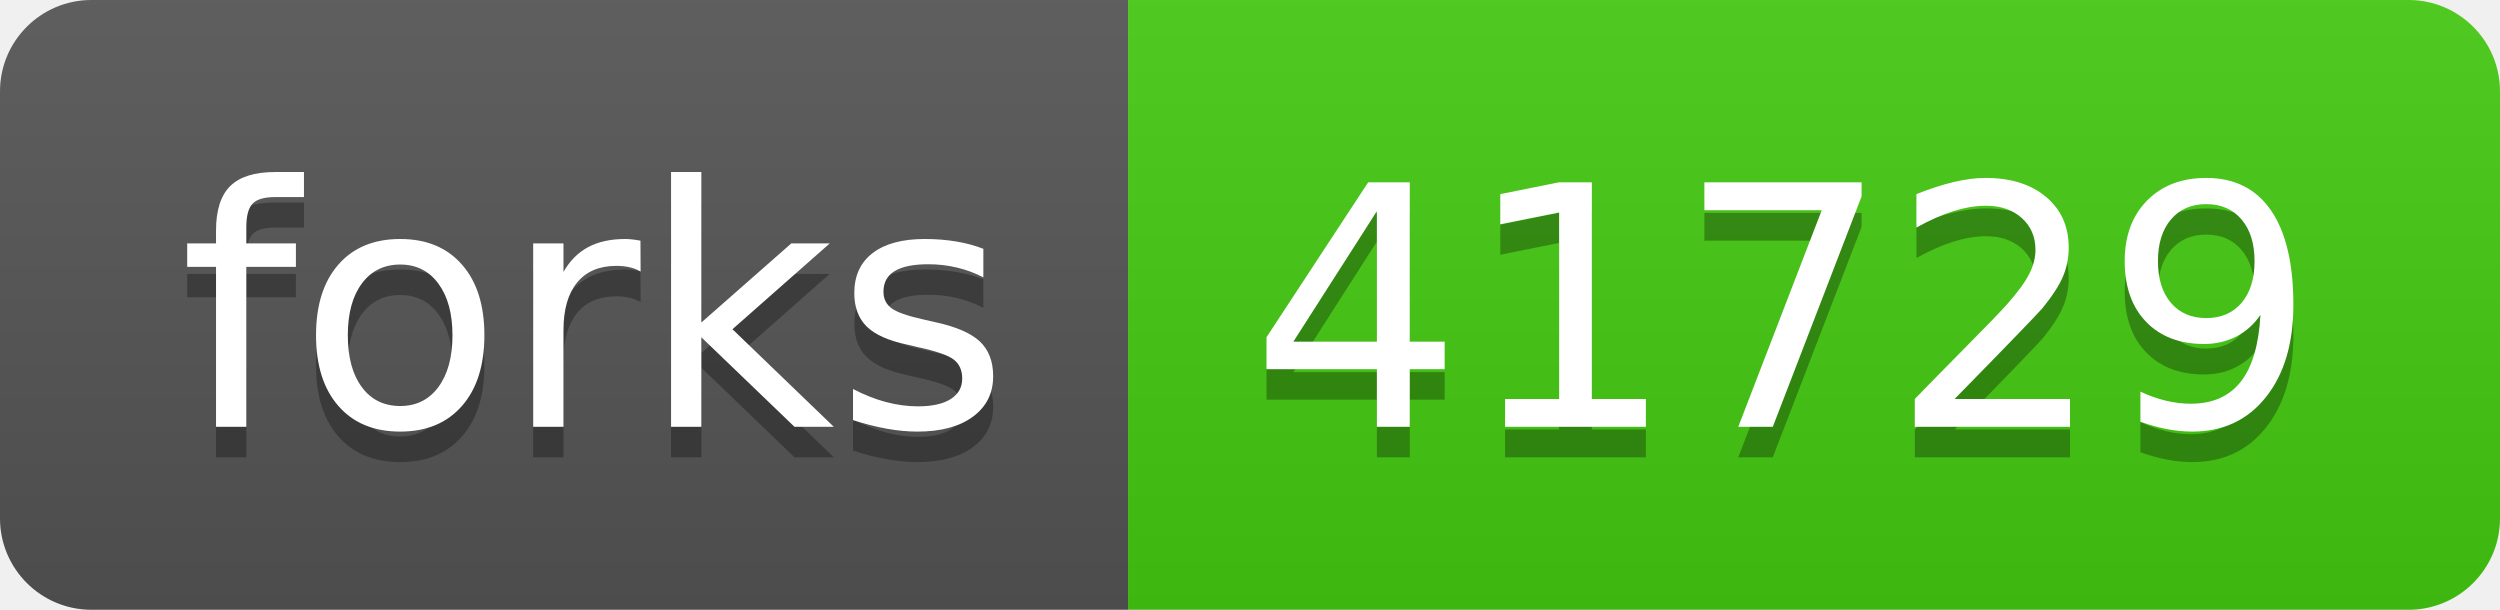
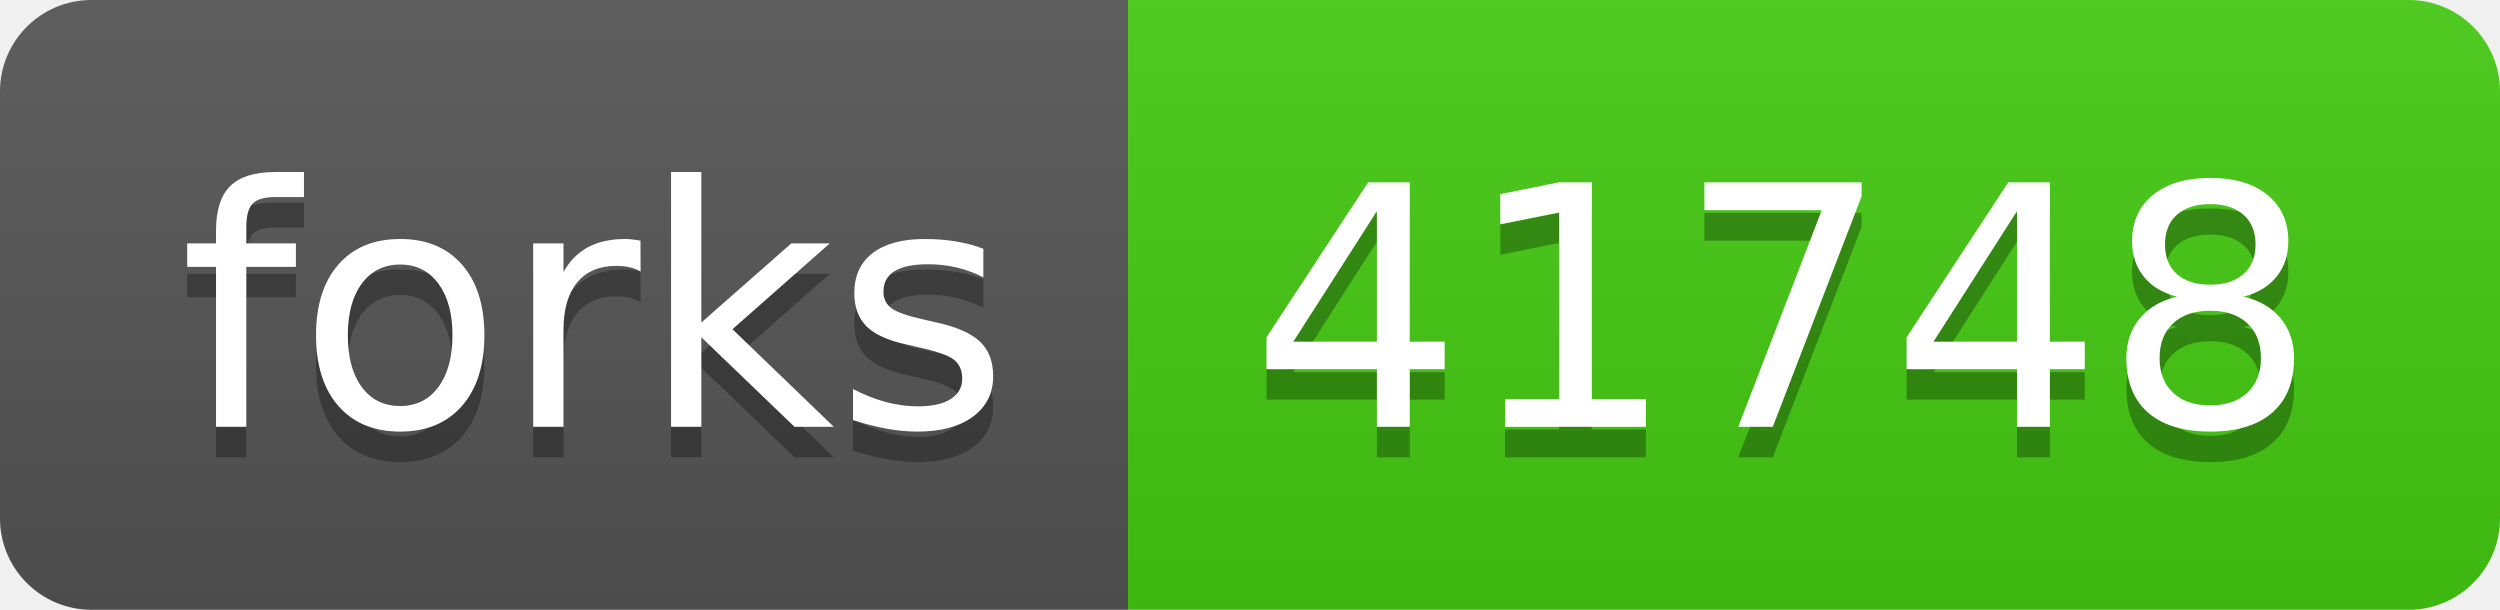
- <svg xmlns="http://www.w3.org/2000/svg" width="82" height="20" role="img" aria-label="forks: 41729">
+ <svg xmlns="http://www.w3.org/2000/svg" width="82" height="20" role="img" aria-label="forks: 41748">
  <linearGradient id="s" x2="0" y2="100%">
    <stop offset="0" stop-color="#bbb" stop-opacity=".1" />
    <stop offset="1" stop-opacity=".1" />
  </linearGradient>
  <clipPath id="r">
    <rect width="82" height="20" rx="3" fill="#fff" />
  </clipPath>
  <g clip-path="url(#r)">
    <rect width="37" height="20" fill="#555" />
    <rect x="37" width="45" height="20" fill="#4c1" />
    <rect width="82" height="20" fill="url(#s)" />
  </g>
  <g fill="#fff" text-anchor="middle" font-family="Verdana,Geneva,DejaVu Sans,sans-serif" text-rendering="geometricPrecision" font-size="110">
    <text aria-hidden="true" x="195" y="150" fill="#010101" fill-opacity=".3" transform="scale(.1)" textLength="270">forks</text>
    <text x="195" y="140" transform="scale(.1)" fill="#fff" textLength="270">forks</text>
-     <text aria-hidden="true" x="585" y="150" fill="#010101" fill-opacity=".3" transform="scale(.1)" textLength="350">41729</text>
-     <text x="585" y="140" transform="scale(.1)" fill="#fff" textLength="350">41729</text>
+     <text aria-hidden="true" x="585" y="150" fill="#010101" fill-opacity=".3" transform="scale(.1)" textLength="350">41748</text>
+     <text x="585" y="140" transform="scale(.1)" fill="#fff" textLength="350">41748</text>
  </g>
</svg>
